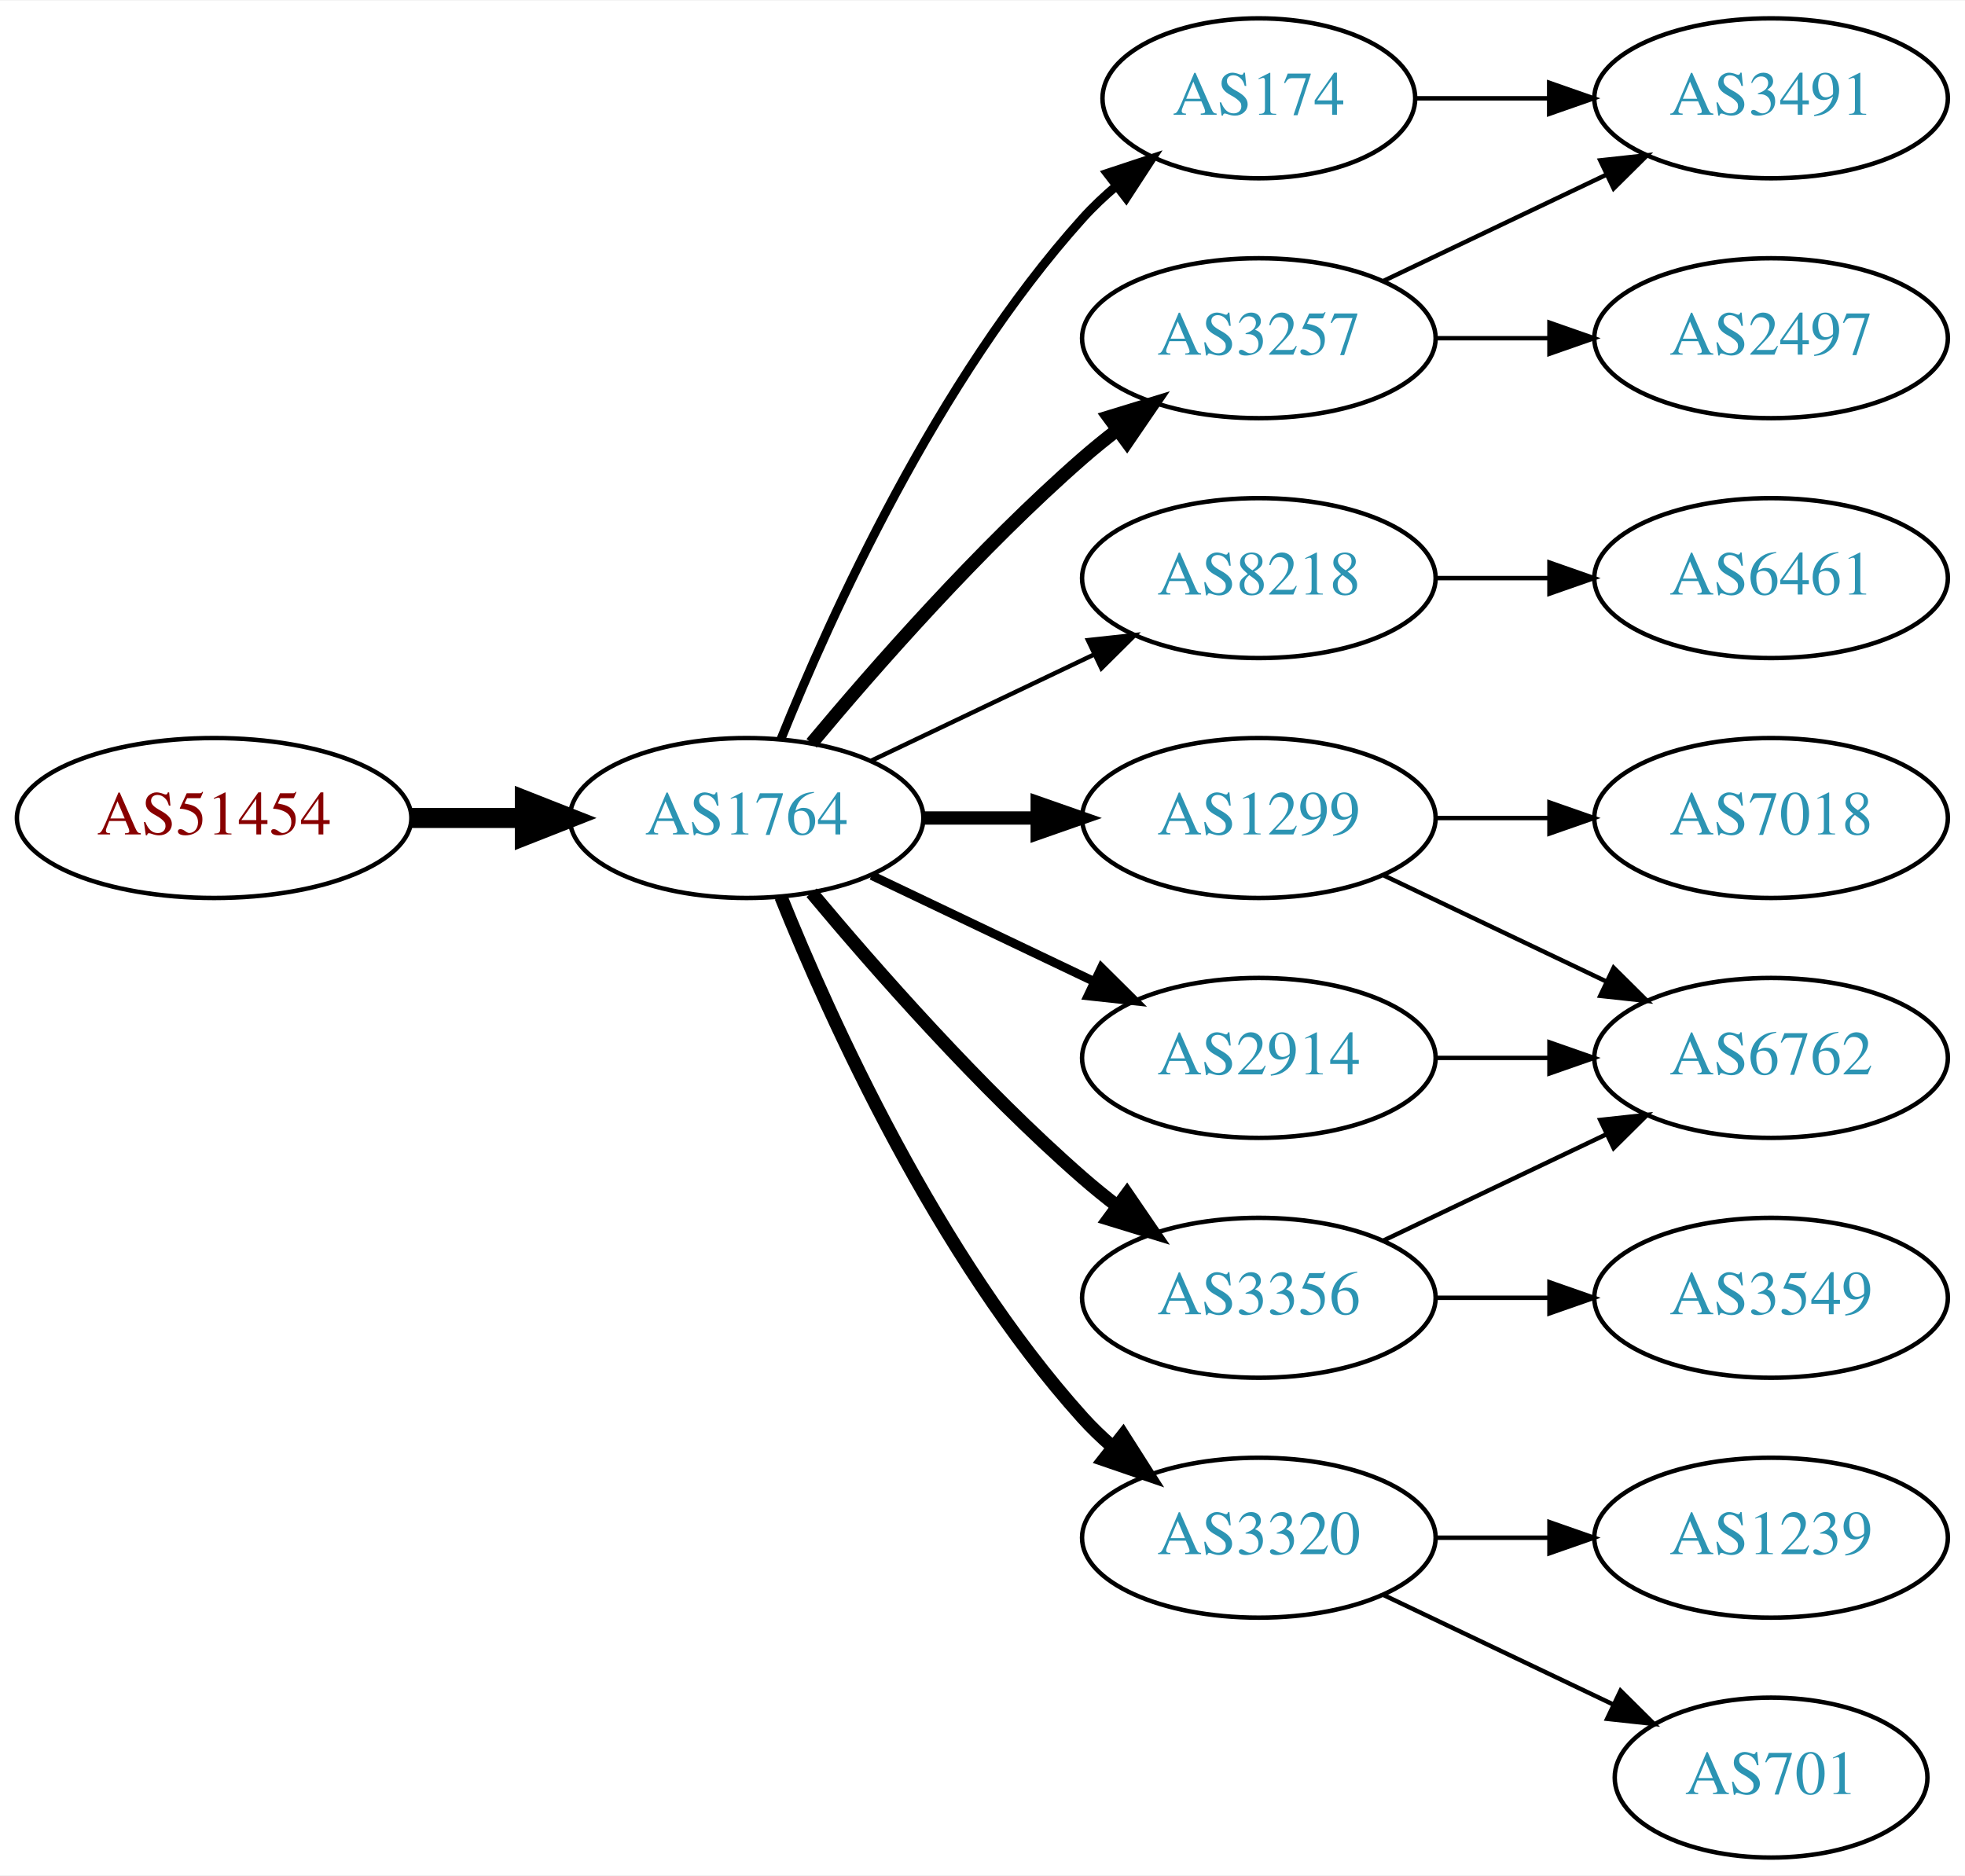
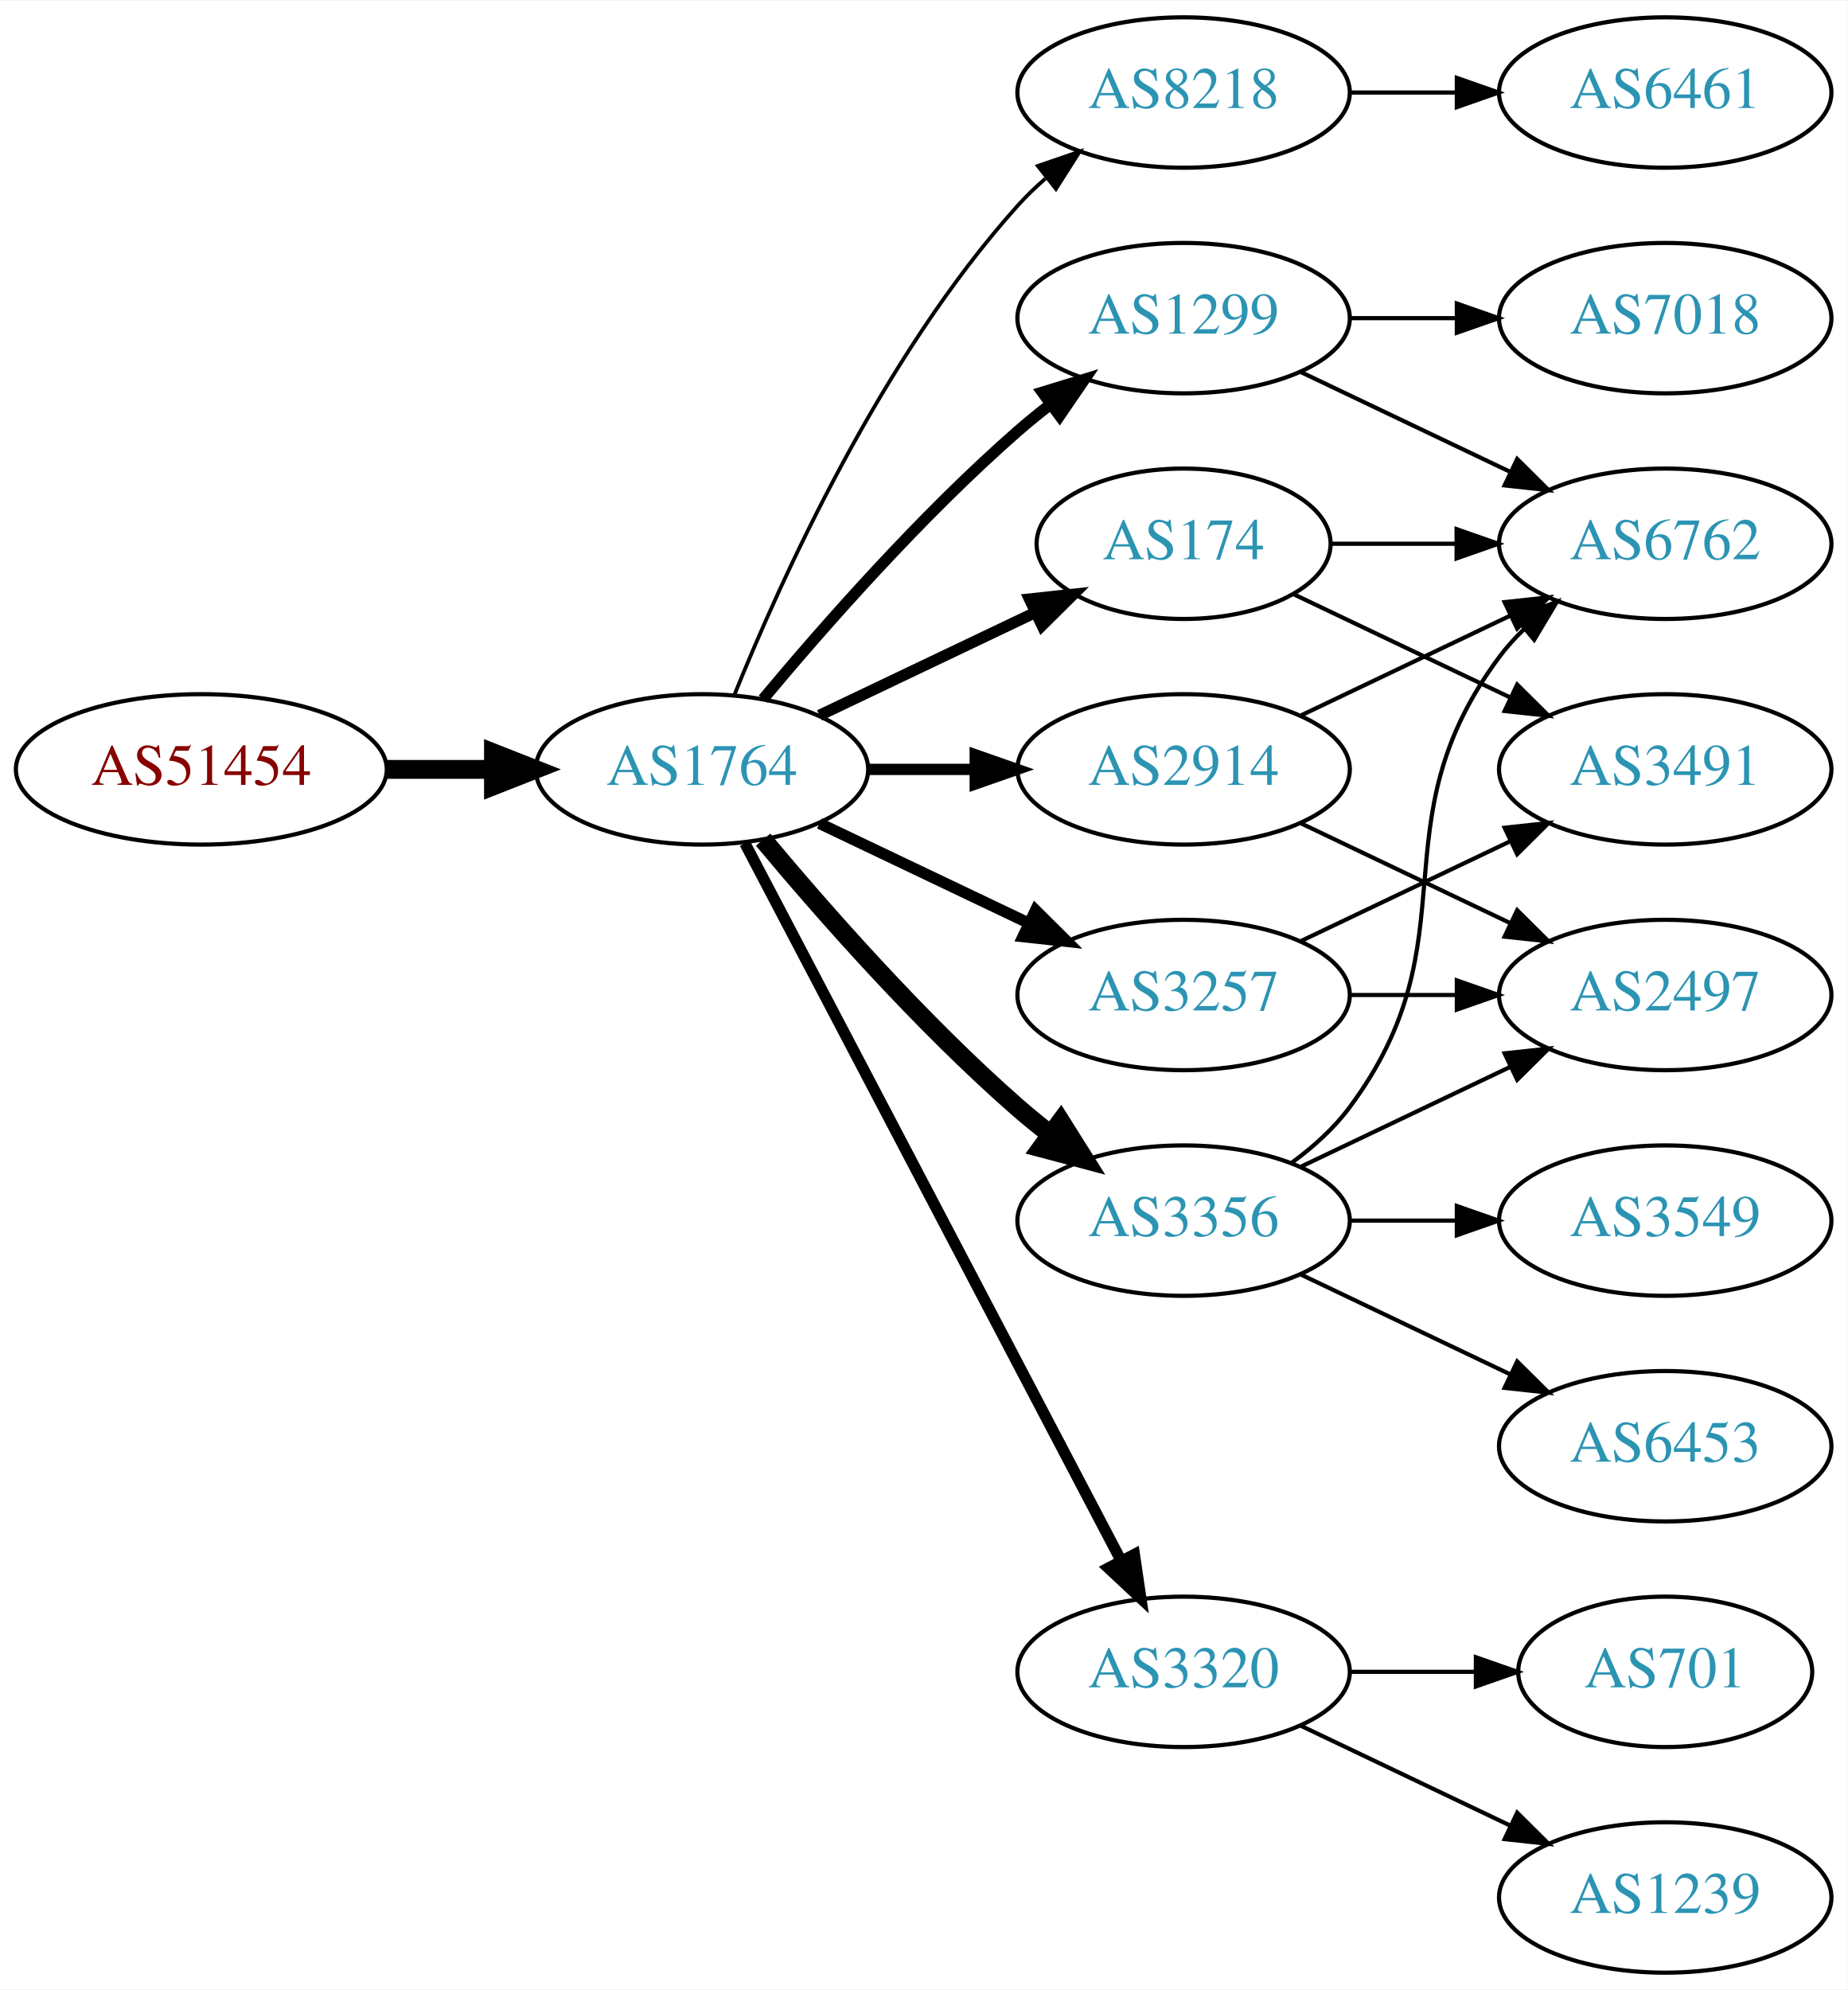
- <svg xmlns="http://www.w3.org/2000/svg" xmlns:xlink="http://www.w3.org/1999/xlink" width="442pt" height="422pt" viewBox="0.00 0.00 442.27 422.00">
-   <g id="graph0" class="graph" transform="scale(1 1) rotate(0) translate(4 418)">
-     <polygon fill="white" stroke="none" points="-4,4 -4,-418 438.271,-418 438.271,4 -4,4" />
+ <svg xmlns="http://www.w3.org/2000/svg" xmlns:xlink="http://www.w3.org/1999/xlink" width="442pt" height="476pt" viewBox="0.00 0.00 442.27 476.00">
+   <g id="graph0" class="graph" transform="scale(1 1) rotate(0) translate(4 472)">
+     <polygon fill="white" stroke="none" points="-4,4 -4,-472 438.271,-472 438.271,4 -4,4" />
    <g id="node1" class="node">
      <g id="a_node1">
        <a xlink:href="/asn/51454" xlink:title="AS51454 ~ CRIF GmbH [AT]">
-           <ellipse fill="#ffffff" stroke="black" cx="44.196" cy="-234" rx="44.393" ry="18" />
-           <text text-anchor="middle" x="44.196" y="-230.3" font-family="Times,serif" font-size="14.00" fill="#880000">AS51454</text>
+           <ellipse fill="#ffffff" stroke="black" cx="44.196" cy="-288" rx="44.393" ry="18" />
+           <text text-anchor="middle" x="44.196" y="-284.3" font-family="Times,serif" font-size="14.00" fill="#880000">AS51454</text>
        </a>
      </g>
    </g>
    <g id="node2" class="node">
      <g id="a_node2">
        <a xlink:href="/asn/1764" xlink:title="AS1764 ~ NEXTLAYER-AS [AT]">
-           <ellipse fill="#ffffff" stroke="black" cx="164.039" cy="-234" rx="39.794" ry="18" />
-           <text text-anchor="middle" x="164.039" y="-230.3" font-family="Times,serif" font-size="14.00" fill="#2c94b3">AS1764</text>
+           <ellipse fill="#ffffff" stroke="black" cx="164.039" cy="-288" rx="39.794" ry="18" />
+           <text text-anchor="middle" x="164.039" y="-284.3" font-family="Times,serif" font-size="14.00" fill="#2c94b3">AS1764</text>
        </a>
      </g>
    </g>
    <g id="edge1" class="edge">
-       <path fill="none" stroke="black" stroke-width="4.5" d="M88.407,-234C96.72,-234 105.482,-234 113.965,-234" />
-       <polygon fill="black" stroke="black" stroke-width="4.5" points="114.123,-237.938 124.123,-234 114.123,-230.063 114.123,-237.938" />
+       <path fill="none" stroke="black" stroke-width="4.5" d="M88.407,-288C96.72,-288 105.482,-288 113.965,-288" />
+       <polygon fill="black" stroke="black" stroke-width="4.5" points="114.123,-291.938 124.123,-288 114.123,-284.063 114.123,-291.938" />
    </g>
    <g id="node3" class="node">
      <g id="a_node3">
-         <a xlink:href="/asn/174" xlink:title="AS174 ~ Cogent Communications [US]">
-           <ellipse fill="#ffffff" stroke="black" cx="279.332" cy="-396" rx="35.194" ry="18" />
-           <text text-anchor="middle" x="279.332" y="-392.3" font-family="Times,serif" font-size="14.00" fill="#2c94b3">AS174</text>
+         <a xlink:href="/asn/8218" xlink:title="AS8218 ~ legacy Neotelecoms [FR]">
+           <ellipse fill="#ffffff" stroke="black" cx="279.332" cy="-450" rx="39.794" ry="18" />
+           <text text-anchor="middle" x="279.332" y="-446.3" font-family="Times,serif" font-size="14.00" fill="#2c94b3">AS8218</text>
        </a>
      </g>
    </g>
    <g id="edge2" class="edge">
-       <path fill="none" stroke="black" stroke-width="2" d="M171.786,-251.787C182.837,-279.243 206.891,-332.578 239.685,-369 242.001,-371.572 244.606,-374.03 247.341,-376.343" />
-       <polygon fill="black" stroke="black" stroke-width="2" points="245.207,-379.117 255.264,-382.448 249.479,-373.572 245.207,-379.117" />
+       <path fill="none" stroke="black" stroke-width="0.9" d="M171.786,-305.787C182.837,-333.243 206.891,-386.578 239.685,-423 241.688,-425.224 243.906,-427.363 246.239,-429.397" />
+       <polygon fill="black" stroke="black" stroke-width="0.9" points="244.437,-432.433 254.458,-435.873 248.769,-426.935 244.437,-432.433" />
    </g>
    <g id="node4" class="node">
      <g id="a_node4">
        <a xlink:href="/asn/1299" xlink:title="AS1299 ~ Telia Carrier [EU]">
-           <ellipse fill="#ffffff" stroke="black" cx="279.332" cy="-234" rx="39.794" ry="18" />
-           <text text-anchor="middle" x="279.332" y="-230.3" font-family="Times,serif" font-size="14.00" fill="#2c94b3">AS1299</text>
+           <ellipse fill="#ffffff" stroke="black" cx="279.332" cy="-396" rx="39.794" ry="18" />
+           <text text-anchor="middle" x="279.332" y="-392.3" font-family="Times,serif" font-size="14.00" fill="#2c94b3">AS1299</text>
        </a>
      </g>
    </g>
    <g id="edge3" class="edge">
-       <path fill="none" stroke="black" stroke-width="3" d="M203.711,-234C211.914,-234 220.678,-234 229.21,-234" />
-       <polygon fill="black" stroke="black" stroke-width="3" points="229.449,-237.5 239.449,-234 229.449,-230.5 229.449,-237.5" />
+       <path fill="none" stroke="black" stroke-width="2.7" d="M178.669,-304.817C192.951,-321.929 216.498,-348.745 239.685,-369 242.151,-371.154 244.789,-373.294 247.487,-375.372" />
+       <polygon fill="black" stroke="black" stroke-width="2.7" points="245.512,-378.264 255.641,-381.37 249.66,-372.625 245.512,-378.264" />
    </g>
    <g id="node5" class="node">
      <g id="a_node5">
-         <a xlink:href="/asn/8218" xlink:title="AS8218 ~ legacy Neotelecoms [FR]">
-           <ellipse fill="#ffffff" stroke="black" cx="279.332" cy="-288" rx="39.794" ry="18" />
-           <text text-anchor="middle" x="279.332" y="-284.3" font-family="Times,serif" font-size="14.00" fill="#2c94b3">AS8218</text>
-         </a>
-       </g>
-     </g>
-     <g id="edge4" class="edge">
-       <path fill="none" stroke="black" d="M192.175,-246.934C207.169,-254.081 225.99,-263.052 242.213,-270.785" />
-       <polygon fill="black" stroke="black" points="240.884,-274.028 251.417,-275.171 243.895,-267.709 240.884,-274.028" />
-     </g>
-     <g id="node6" class="node">
-       <g id="a_node6">
-         <a xlink:href="/asn/3257" xlink:title="AS3257 ~ GTT [DE]">
-           <ellipse fill="#ffffff" stroke="black" cx="279.332" cy="-342" rx="39.794" ry="18" />
-           <text text-anchor="middle" x="279.332" y="-338.3" font-family="Times,serif" font-size="14.00" fill="#2c94b3">AS3257</text>
-         </a>
-       </g>
-     </g>
-     <g id="edge5" class="edge">
-       <path fill="none" stroke="black" stroke-width="3" d="M178.669,-250.817C192.951,-267.929 216.498,-294.745 239.685,-315 242.151,-317.154 244.789,-319.294 247.487,-321.372" />
-       <polygon fill="black" stroke="black" stroke-width="3" points="245.512,-324.264 255.641,-327.37 249.66,-318.625 245.512,-324.264" />
-     </g>
-     <g id="node7" class="node">
-       <g id="a_node7">
-         <a xlink:href="/asn/3356" xlink:title="AS3356 ~ Level 3 Parent, LLC [US]">
-           <ellipse fill="#ffffff" stroke="black" cx="279.332" cy="-126" rx="39.794" ry="18" />
-           <text text-anchor="middle" x="279.332" y="-122.3" font-family="Times,serif" font-size="14.00" fill="#2c94b3">AS3356</text>
-         </a>
-       </g>
-     </g>
-     <g id="edge6" class="edge">
-       <path fill="none" stroke="black" stroke-width="3" d="M178.669,-217.183C192.951,-200.071 216.498,-173.255 239.685,-153 242.151,-150.846 244.789,-148.706 247.487,-146.628" />
-       <polygon fill="black" stroke="black" stroke-width="3" points="249.66,-149.375 255.641,-140.63 245.512,-143.736 249.66,-149.375" />
-     </g>
-     <g id="node8" class="node">
-       <g id="a_node8">
        <a xlink:href="/asn/3320" xlink:title="AS3320 ~ DTAG [DE]">
          <ellipse fill="#ffffff" stroke="black" cx="279.332" cy="-72" rx="39.794" ry="18" />
          <text text-anchor="middle" x="279.332" y="-68.3" font-family="Times,serif" font-size="14.00" fill="#2c94b3">AS3320</text>
        </a>
      </g>
    </g>
+     <g id="edge4" class="edge">
+       <path fill="none" stroke="black" stroke-width="2.7" d="M174.31,-270.324C194.151,-232.495 240.829,-143.501 264.316,-98.722" />
+       <polygon fill="black" stroke="black" stroke-width="2.7" points="267.546,-100.099 269.091,-89.618 261.347,-96.848 267.546,-100.099" />
+     </g>
+     <g id="node6" class="node">
+       <g id="a_node6">
+         <a xlink:href="/asn/174" xlink:title="AS174 ~ Cogent Communications [US]">
+           <ellipse fill="#ffffff" stroke="black" cx="279.332" cy="-342" rx="35.194" ry="18" />
+           <text text-anchor="middle" x="279.332" y="-338.3" font-family="Times,serif" font-size="14.00" fill="#2c94b3">AS174</text>
+         </a>
+       </g>
+     </g>
+     <g id="edge5" class="edge">
+       <path fill="none" stroke="black" stroke-width="2.7" d="M192.175,-300.934C207.607,-308.29 227.092,-317.577 243.628,-325.459" />
+       <polygon fill="black" stroke="black" stroke-width="2.7" points="242.436,-328.768 252.969,-329.911 245.448,-322.449 242.436,-328.768" />
+     </g>
+     <g id="node7" class="node">
+       <g id="a_node7">
+         <a xlink:href="/asn/3257" xlink:title="AS3257 ~ GTT [DE]">
+           <ellipse fill="#ffffff" stroke="black" cx="279.332" cy="-234" rx="39.794" ry="18" />
+           <text text-anchor="middle" x="279.332" y="-230.3" font-family="Times,serif" font-size="14.00" fill="#2c94b3">AS3257</text>
+         </a>
+       </g>
+     </g>
+     <g id="edge6" class="edge">
+       <path fill="none" stroke="black" stroke-width="2.7" d="M192.175,-275.066C207.169,-267.919 225.99,-258.948 242.213,-251.215" />
+       <polygon fill="black" stroke="black" stroke-width="2.7" points="243.895,-254.291 251.417,-246.829 240.884,-247.972 243.895,-254.291" />
+     </g>
+     <g id="node8" class="node">
+       <g id="a_node8">
+         <a xlink:href="/asn/3356" xlink:title="AS3356 ~ Level 3 Parent, LLC [US]">
+           <ellipse fill="#ffffff" stroke="black" cx="279.332" cy="-180" rx="39.794" ry="18" />
+           <text text-anchor="middle" x="279.332" y="-176.3" font-family="Times,serif" font-size="14.00" fill="#2c94b3">AS3356</text>
+         </a>
+       </g>
+     </g>
    <g id="edge7" class="edge">
-       <path fill="none" stroke="black" stroke-width="3" d="M171.786,-216.213C182.837,-188.757 206.891,-135.422 239.685,-99 241.688,-96.776 243.906,-94.637 246.239,-92.603" />
-       <polygon fill="black" stroke="black" stroke-width="3" points="248.769,-95.065 254.458,-86.127 244.437,-89.567 248.769,-95.065" />
+       <path fill="none" stroke="black" stroke-width="4.5" d="M178.669,-271.183C192.951,-254.071 216.498,-227.255 239.685,-207 242.151,-204.846 244.789,-202.706 247.487,-200.628" />
+       <polygon fill="black" stroke="black" stroke-width="4.5" points="249.919,-203.727 255.641,-194.63 245.252,-197.384 249.919,-203.727" />
    </g>
    <g id="node9" class="node">
      <g id="a_node9">
        <a xlink:href="/asn/2914" xlink:title="AS2914 ~ NTT America, Inc. [US]">
-           <ellipse fill="#ffffff" stroke="black" cx="279.332" cy="-180" rx="39.794" ry="18" />
-           <text text-anchor="middle" x="279.332" y="-176.3" font-family="Times,serif" font-size="14.00" fill="#2c94b3">AS2914</text>
+           <ellipse fill="#ffffff" stroke="black" cx="279.332" cy="-288" rx="39.794" ry="18" />
+           <text text-anchor="middle" x="279.332" y="-284.3" font-family="Times,serif" font-size="14.00" fill="#2c94b3">AS2914</text>
        </a>
      </g>
    </g>
    <g id="edge8" class="edge">
-       <path fill="none" stroke="black" stroke-width="2" d="M192.175,-221.066C207.169,-213.919 225.99,-204.948 242.213,-197.215" />
-       <polygon fill="black" stroke="black" stroke-width="2" points="243.895,-200.291 251.417,-192.829 240.884,-193.972 243.895,-200.291" />
+       <path fill="none" stroke="black" stroke-width="2.7" d="M203.711,-288C211.914,-288 220.678,-288 229.21,-288" />
+       <polygon fill="black" stroke="black" stroke-width="2.7" points="229.449,-291.5 239.449,-288 229.449,-284.5 229.449,-291.5" />
+     </g>
+     <g id="node10" class="node">
+       <g id="a_node10">
+         <a xlink:href="/asn/6461" xlink:title="AS6461 ~ Zayo Bandwidth [US]">
+           <ellipse fill="#ffffff" stroke="black" cx="394.625" cy="-450" rx="39.794" ry="18" />
+           <text text-anchor="middle" x="394.625" y="-446.3" font-family="Times,serif" font-size="14.00" fill="#2c94b3">AS6461</text>
+         </a>
+       </g>
+     </g>
+     <g id="edge9" class="edge">
+       <path fill="none" stroke="black" d="M319.004,-450C327.207,-450 335.971,-450 344.503,-450" />
+       <polygon fill="black" stroke="black" points="344.742,-453.5 354.742,-450 344.742,-446.5 344.742,-453.5" />
+     </g>
+     <g id="node11" class="node">
+       <g id="a_node11">
+         <a xlink:href="/asn/7018" xlink:title="AS7018 ~ AT&amp;T Services, Inc. [US]">
+           <ellipse fill="#ffffff" stroke="black" cx="394.625" cy="-396" rx="39.794" ry="18" />
+           <text text-anchor="middle" x="394.625" y="-392.3" font-family="Times,serif" font-size="14.00" fill="#2c94b3">AS7018</text>
+         </a>
+       </g>
+     </g>
+     <g id="edge10" class="edge">
+       <path fill="none" stroke="black" d="M319.004,-396C327.207,-396 335.971,-396 344.503,-396" />
+       <polygon fill="black" stroke="black" points="344.742,-399.5 354.742,-396 344.742,-392.5 344.742,-399.5" />
+     </g>
+     <g id="node12" class="node">
+       <g id="a_node12">
+         <a xlink:href="/asn/6762" xlink:title="AS6762 ~ TELECOM ITALIA SPARKLE S.p.A. [IT]">
+           <ellipse fill="#ffffff" stroke="black" cx="394.625" cy="-342" rx="39.794" ry="18" />
+           <text text-anchor="middle" x="394.625" y="-338.3" font-family="Times,serif" font-size="14.00" fill="#2c94b3">AS6762</text>
+         </a>
+       </g>
+     </g>
+     <g id="edge11" class="edge">
+       <path fill="none" stroke="black" d="M307.468,-383.066C322.462,-375.919 341.283,-366.948 357.506,-359.215" />
+       <polygon fill="black" stroke="black" points="359.188,-362.291 366.71,-354.829 356.177,-355.972 359.188,-362.291" />
+     </g>
+     <g id="node13" class="node">
+       <g id="a_node13">
+         <a xlink:href="/asn/1239" xlink:title="AS1239 ~ Sprint [US]">
+           <ellipse fill="#ffffff" stroke="black" cx="394.625" cy="-18" rx="39.794" ry="18" />
+           <text text-anchor="middle" x="394.625" y="-14.3" font-family="Times,serif" font-size="14.00" fill="#2c94b3">AS1239</text>
+         </a>
+       </g>
+     </g>
+     <g id="edge12" class="edge">
+       <path fill="none" stroke="black" d="M307.468,-59.066C322.462,-51.919 341.283,-42.948 357.506,-35.215" />
+       <polygon fill="black" stroke="black" points="359.188,-38.291 366.71,-30.829 356.177,-31.972 359.188,-38.291" />
+     </g>
+     <g id="node14" class="node">
+       <g id="a_node14">
+         <a xlink:href="/asn/701" xlink:title="AS701 ~ UUNET [US]">
+           <ellipse fill="#ffffff" stroke="black" cx="394.625" cy="-72" rx="35.194" ry="18" />
+           <text text-anchor="middle" x="394.625" y="-68.3" font-family="Times,serif" font-size="14.00" fill="#2c94b3">AS701</text>
+         </a>
+       </g>
+     </g>
+     <g id="edge13" class="edge">
+       <path fill="none" stroke="black" d="M319.004,-72C328.709,-72 339.2,-72 349.163,-72" />
+       <polygon fill="black" stroke="black" points="349.299,-75.5 359.299,-72 349.299,-68.5 349.299,-75.5" />
+     </g>
+     <g id="edge15" class="edge">
+       <path fill="none" stroke="black" d="M314.631,-342C324.008,-342 334.358,-342 344.393,-342" />
+       <polygon fill="black" stroke="black" points="344.681,-345.5 354.681,-342 344.681,-338.5 344.681,-345.5" />
    </g>
    <g id="node15" class="node">
      <g id="a_node15">
        <a xlink:href="/asn/3491" xlink:title="AS3491 ~ PCCW Global, Inc. [US]">
-           <ellipse fill="#ffffff" stroke="black" cx="394.625" cy="-396" rx="39.794" ry="18" />
-           <text text-anchor="middle" x="394.625" y="-392.3" font-family="Times,serif" font-size="14.00" fill="#2c94b3">AS3491</text>
-         </a>
-       </g>
-     </g>
-     <g id="edge17" class="edge">
-       <path fill="none" stroke="black" d="M314.631,-396C324.008,-396 334.358,-396 344.393,-396" />
-       <polygon fill="black" stroke="black" points="344.681,-399.5 354.681,-396 344.681,-392.5 344.681,-399.5" />
-     </g>
-     <g id="node12" class="node">
-       <g id="a_node12">
-         <a xlink:href="/asn/6762" xlink:title="AS6762 ~ TELECOM ITALIA SPARKLE S.p.A. [IT]">
-           <ellipse fill="#ffffff" stroke="black" cx="394.625" cy="-180" rx="39.794" ry="18" />
-           <text text-anchor="middle" x="394.625" y="-176.3" font-family="Times,serif" font-size="14.00" fill="#2c94b3">AS6762</text>
-         </a>
-       </g>
-     </g>
-     <g id="edge18" class="edge">
-       <path fill="none" stroke="black" d="M307.468,-221.066C322.462,-213.919 341.283,-204.948 357.506,-197.215" />
-       <polygon fill="black" stroke="black" points="359.188,-200.291 366.71,-192.829 356.177,-193.972 359.188,-200.291" />
-     </g>
-     <g id="node17" class="node">
-       <g id="a_node17">
-         <a xlink:href="/asn/7018" xlink:title="AS7018 ~ AT&amp;T Services, Inc. [US]">
-           <ellipse fill="#ffffff" stroke="black" cx="394.625" cy="-234" rx="39.794" ry="18" />
-           <text text-anchor="middle" x="394.625" y="-230.3" font-family="Times,serif" font-size="14.00" fill="#2c94b3">AS7018</text>
-         </a>
-       </g>
-     </g>
-     <g id="edge19" class="edge">
-       <path fill="none" stroke="black" d="M319.004,-234C327.207,-234 335.971,-234 344.503,-234" />
-       <polygon fill="black" stroke="black" points="344.742,-237.5 354.742,-234 344.742,-230.5 344.742,-237.5" />
-     </g>
-     <g id="node10" class="node">
-       <g id="a_node10">
-         <a xlink:href="/asn/6461" xlink:title="AS6461 ~ Zayo Bandwidth [US]">
          <ellipse fill="#ffffff" stroke="black" cx="394.625" cy="-288" rx="39.794" ry="18" />
-           <text text-anchor="middle" x="394.625" y="-284.3" font-family="Times,serif" font-size="14.00" fill="#2c94b3">AS6461</text>
-         </a>
-       </g>
-     </g>
-     <g id="edge9" class="edge">
-       <path fill="none" stroke="black" d="M319.004,-288C327.207,-288 335.971,-288 344.503,-288" />
-       <polygon fill="black" stroke="black" points="344.742,-291.5 354.742,-288 344.742,-284.5 344.742,-291.5" />
-     </g>
-     <g id="edge15" class="edge">
-       <path fill="none" stroke="black" d="M307.468,-354.934C322.462,-362.081 341.283,-371.052 357.506,-378.785" />
-       <polygon fill="black" stroke="black" points="356.177,-382.028 366.71,-383.171 359.188,-375.709 356.177,-382.028" />
+           <text text-anchor="middle" x="394.625" y="-284.3" font-family="Times,serif" font-size="14.00" fill="#2c94b3">AS3491</text>
+         </a>
+       </g>
+     </g>
+     <g id="edge14" class="edge">
+       <path fill="none" stroke="black" d="M305.757,-329.881C321.059,-322.587 340.783,-313.186 357.665,-305.14" />
+       <polygon fill="black" stroke="black" points="359.184,-308.293 366.705,-300.831 356.172,-301.974 359.184,-308.293" />
+     </g>
+     <g id="edge23" class="edge">
+       <path fill="none" stroke="black" d="M307.468,-246.934C322.462,-254.081 341.283,-263.052 357.506,-270.785" />
+       <polygon fill="black" stroke="black" points="356.177,-274.028 366.71,-275.171 359.188,-267.709 356.177,-274.028" />
    </g>
    <g id="node16" class="node">
      <g id="a_node16">
        <a xlink:href="/asn/2497" xlink:title="AS2497 ~ Internet Initiative Japan Inc. [JP]">
-           <ellipse fill="#ffffff" stroke="black" cx="394.625" cy="-342" rx="39.794" ry="18" />
-           <text text-anchor="middle" x="394.625" y="-338.3" font-family="Times,serif" font-size="14.00" fill="#2c94b3">AS2497</text>
-         </a>
-       </g>
+           <ellipse fill="#ffffff" stroke="black" cx="394.625" cy="-234" rx="39.794" ry="18" />
+           <text text-anchor="middle" x="394.625" y="-230.3" font-family="Times,serif" font-size="14.00" fill="#2c94b3">AS2497</text>
+         </a>
+       </g>
+     </g>
+     <g id="edge22" class="edge">
+       <path fill="none" stroke="black" d="M319.004,-234C327.207,-234 335.971,-234 344.503,-234" />
+       <polygon fill="black" stroke="black" points="344.742,-237.5 354.742,-234 344.742,-230.5 344.742,-237.5" />
+     </g>
+     <g id="edge19" class="edge">
+       <path fill="none" stroke="black" d="M305.262,-193.882C310.338,-197.611 315.256,-202.016 318.978,-207 349.249,-247.542 324.707,-274.458 354.978,-315 356.723,-317.336 358.73,-319.545 360.893,-321.617" />
+       <polygon fill="black" stroke="black" points="358.771,-324.405 368.694,-328.118 363.253,-319.027 358.771,-324.405" />
    </g>
    <g id="edge16" class="edge">
-       <path fill="none" stroke="black" d="M319.004,-342C327.207,-342 335.971,-342 344.503,-342" />
-       <polygon fill="black" stroke="black" points="344.742,-345.5 354.742,-342 344.742,-338.5 344.742,-345.5" />
-     </g>
-     <g id="node11" class="node">
-       <g id="a_node11">
+       <path fill="none" stroke="black" d="M307.468,-192.934C322.462,-200.081 341.283,-209.052 357.506,-216.785" />
+       <polygon fill="black" stroke="black" points="356.177,-220.028 366.71,-221.171 359.188,-213.709 356.177,-220.028" />
+     </g>
+     <g id="node17" class="node">
+       <g id="a_node17">
+         <a xlink:href="/asn/6453" xlink:title="AS6453 ~ TATA COMMUNICATIONS (AMERICA) INC [US]">
+           <ellipse fill="#ffffff" stroke="black" cx="394.625" cy="-126" rx="39.794" ry="18" />
+           <text text-anchor="middle" x="394.625" y="-122.3" font-family="Times,serif" font-size="14.00" fill="#2c94b3">AS6453</text>
+         </a>
+       </g>
+     </g>
+     <g id="edge17" class="edge">
+       <path fill="none" stroke="black" d="M307.468,-167.066C322.462,-159.919 341.283,-150.948 357.506,-143.215" />
+       <polygon fill="black" stroke="black" points="359.188,-146.291 366.71,-138.829 356.177,-139.972 359.188,-146.291" />
+     </g>
+     <g id="node18" class="node">
+       <g id="a_node18">
        <a xlink:href="/asn/3549" xlink:title="AS3549 ~ Level 3 Parent, LLC [US]">
-           <ellipse fill="#ffffff" stroke="black" cx="394.625" cy="-126" rx="39.794" ry="18" />
-           <text text-anchor="middle" x="394.625" y="-122.3" font-family="Times,serif" font-size="14.00" fill="#2c94b3">AS3549</text>
-         </a>
-       </g>
-     </g>
-     <g id="edge10" class="edge">
-       <path fill="none" stroke="black" d="M319.004,-126C327.207,-126 335.971,-126 344.503,-126" />
-       <polygon fill="black" stroke="black" points="344.742,-129.5 354.742,-126 344.742,-122.5 344.742,-129.5" />
-     </g>
-     <g id="edge11" class="edge">
-       <path fill="none" stroke="black" d="M307.468,-138.934C322.462,-146.081 341.283,-155.052 357.506,-162.785" />
-       <polygon fill="black" stroke="black" points="356.177,-166.028 366.71,-167.171 359.188,-159.709 356.177,-166.028" />
-     </g>
-     <g id="node13" class="node">
-       <g id="a_node13">
-         <a xlink:href="/asn/1239" xlink:title="AS1239 ~ Sprint [US]">
-           <ellipse fill="#ffffff" stroke="black" cx="394.625" cy="-72" rx="39.794" ry="18" />
-           <text text-anchor="middle" x="394.625" y="-68.3" font-family="Times,serif" font-size="14.00" fill="#2c94b3">AS1239</text>
-         </a>
-       </g>
-     </g>
-     <g id="edge12" class="edge">
-       <path fill="none" stroke="black" d="M319.004,-72C327.207,-72 335.971,-72 344.503,-72" />
-       <polygon fill="black" stroke="black" points="344.742,-75.5 354.742,-72 344.742,-68.5 344.742,-75.5" />
-     </g>
-     <g id="node14" class="node">
-       <g id="a_node14">
-         <a xlink:href="/asn/701" xlink:title="AS701 ~ UUNET [US]">
-           <ellipse fill="#ffffff" stroke="black" cx="394.625" cy="-18" rx="35.194" ry="18" />
-           <text text-anchor="middle" x="394.625" y="-14.3" font-family="Times,serif" font-size="14.00" fill="#2c94b3">AS701</text>
-         </a>
-       </g>
-     </g>
-     <g id="edge13" class="edge">
-       <path fill="none" stroke="black" d="M307.468,-59.066C322.9,-51.71 342.385,-42.423 358.92,-34.541" />
-       <polygon fill="black" stroke="black" points="360.741,-37.551 368.262,-30.089 357.729,-31.232 360.741,-37.551" />
-     </g>
-     <g id="edge14" class="edge">
+           <ellipse fill="#ffffff" stroke="black" cx="394.625" cy="-180" rx="39.794" ry="18" />
+           <text text-anchor="middle" x="394.625" y="-176.3" font-family="Times,serif" font-size="14.00" fill="#2c94b3">AS3549</text>
+         </a>
+       </g>
+     </g>
+     <g id="edge18" class="edge">
      <path fill="none" stroke="black" d="M319.004,-180C327.207,-180 335.971,-180 344.503,-180" />
      <polygon fill="black" stroke="black" points="344.742,-183.5 354.742,-180 344.742,-176.5 344.742,-183.5" />
    </g>
+     <g id="edge20" class="edge">
+       <path fill="none" stroke="black" d="M307.468,-300.934C322.462,-308.081 341.283,-317.052 357.506,-324.785" />
+       <polygon fill="black" stroke="black" points="356.177,-328.028 366.71,-329.171 359.188,-321.709 356.177,-328.028" />
+     </g>
+     <g id="edge21" class="edge">
+       <path fill="none" stroke="black" d="M307.468,-275.066C322.462,-267.919 341.283,-258.948 357.506,-251.215" />
+       <polygon fill="black" stroke="black" points="359.188,-254.291 366.71,-246.829 356.177,-247.972 359.188,-254.291" />
+     </g>
  </g>
</svg>
